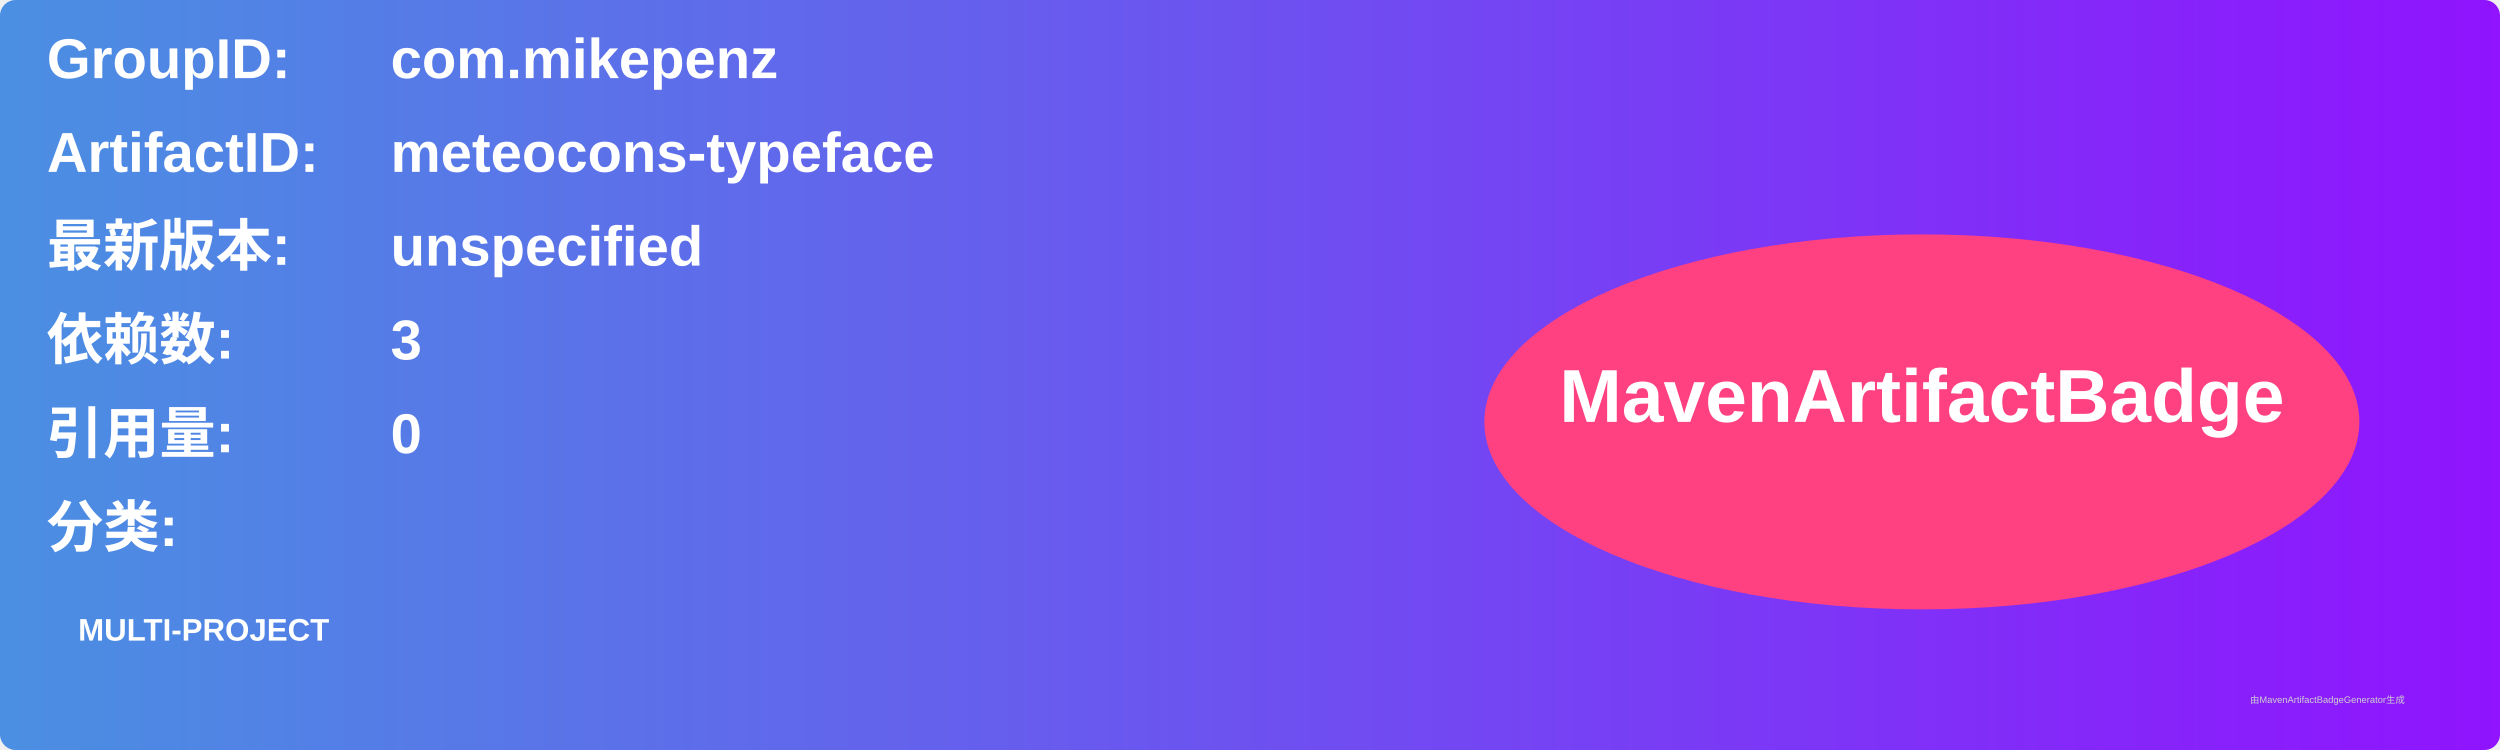
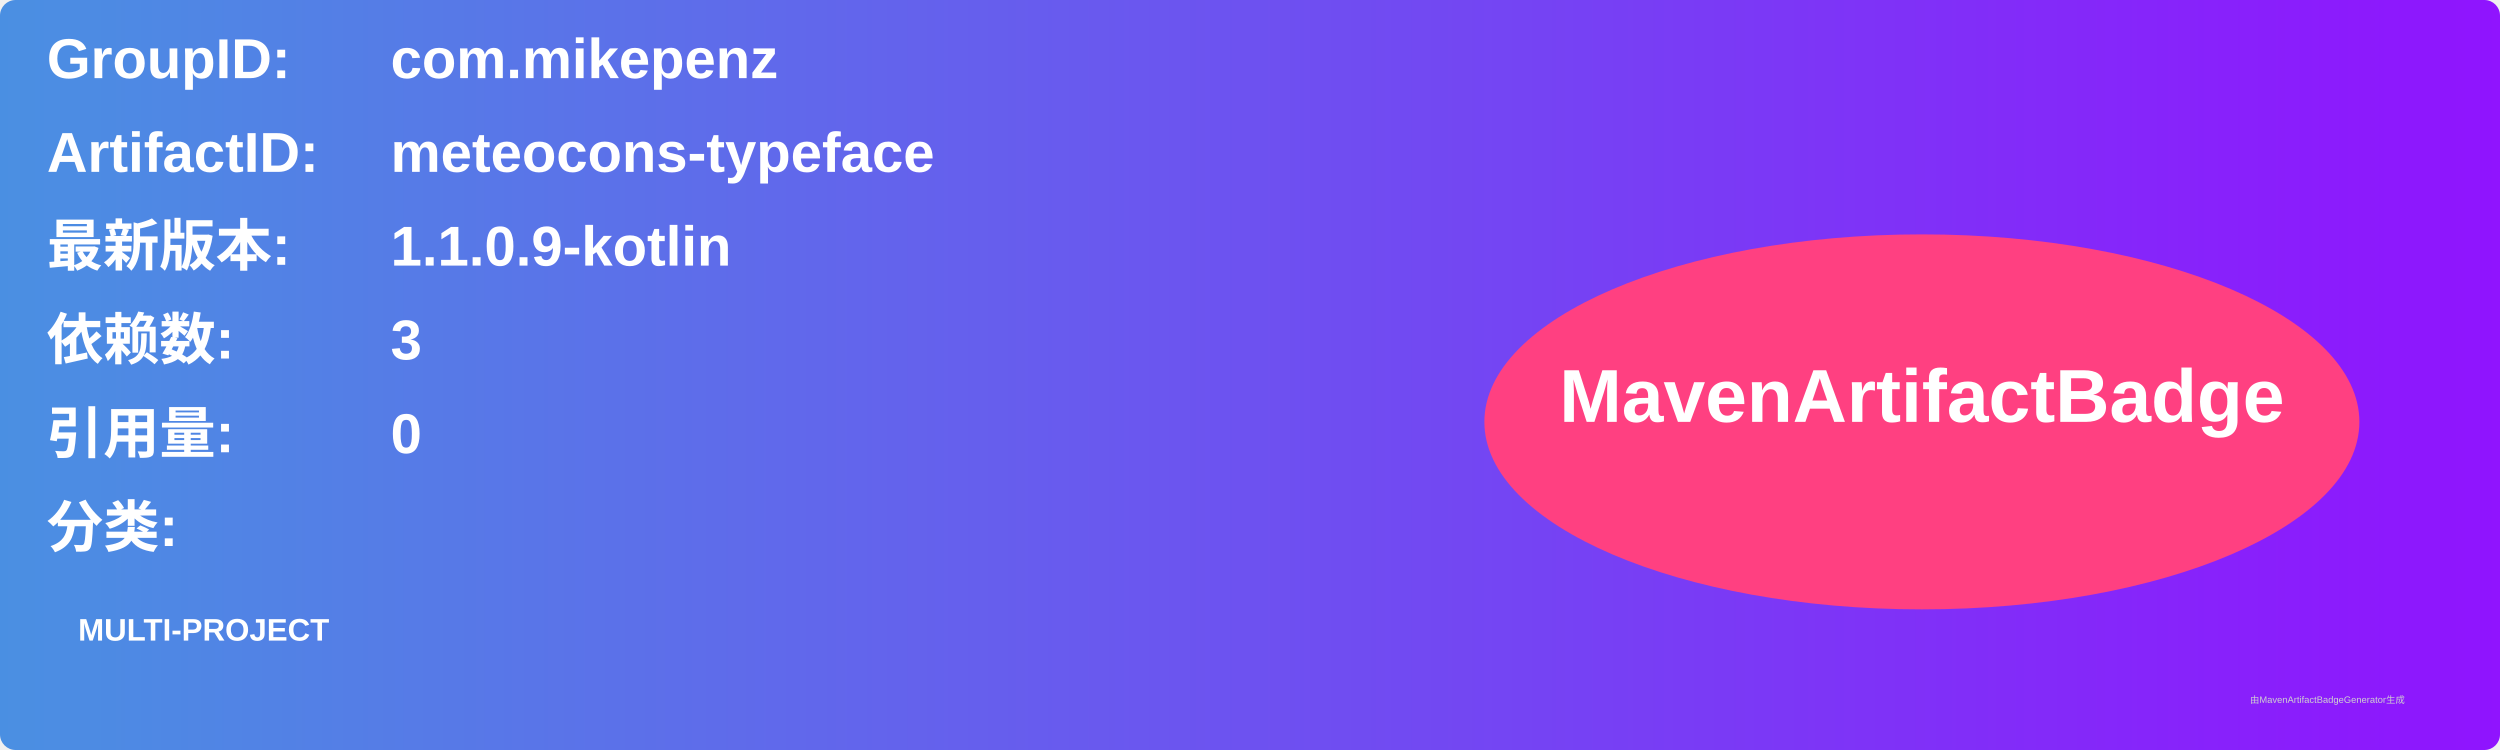
<svg xmlns="http://www.w3.org/2000/svg" width="800" height="240" viewBox="0 0 800 240">
  <linearGradient id="grad" x1="0%" y1="0%" x2="100%" y2="0%">
    <stop offset="0%" stop-color="#4a90e2" />
    <stop offset="100%" stop-color="#9013fe" />
  </linearGradient>
  <rect width="100%" height="100%" rx="5" ry="5" fill="url(#grad)" />
  <g transform="translate(15, 15)">
    <text x="0" y="10" font-family="Arial" font-size="18" fill="white" font-weight="bold" width="260">GroupID:</text>
    <text x="110" y="10" font-family="Arial" font-size="18" fill="white" font-weight="bold" width="460">com.mikepenz</text>
    <text x="0" y="40" font-family="Arial" font-size="18" fill="white" font-weight="bold" width="260">ArtifactID:</text>
    <text x="110" y="40" font-family="Arial" font-size="18" fill="white" font-weight="bold" width="460">meteocons-typeface</text>
    <text x="0" y="70" font-family="Arial" font-size="18" fill="white" font-weight="bold">最新版本:</text>
    <text x="110" y="70" font-family="Arial" font-size="18" fill="white" font-weight="bold">
-       <tspan font-weight="bold">unspecified</tspan>
+       <tspan font-weight="bold">1.1.0.9-kotlin</tspan>
    </text>
    <text x="0" y="100" font-family="Arial" font-size="18" fill="white" font-weight="bold">依赖数: </text>
    <text x="110" y="100" font-family="Arial" font-size="18" fill="white">
      <tspan font-weight="bold">3</tspan>
    </text>
    <text x="0" y="130" font-family="Arial" font-size="18" fill="white" font-weight="bold">引用量: </text>
    <text x="110" y="130" font-family="Arial" font-size="18" fill="white">
      <tspan font-weight="bold">0</tspan>
    </text>
    <text x="0" y="160" font-family="Arial" font-size="18" fill="white" font-weight="bold">分类:</text>
    <text x="10" y="190" font-family="Arial" font-size="10" fill="white">
      <tspan font-weight="bold">MULTI-PROJECT</tspan>
    </text>
    <ellipse cx="600" cy="120" rx="140" ry="60" fill="#ff4081" />
    <text x="600" y="120" text-anchor="middle" font-family="Arial" font-size="24" fill="white" font-weight="bold">MavenArtifactBadge</text>
  </g>
  <text x="720" y="225" font-family="Arial" font-size="3" fill="#d0d0d0">由MavenArtifactBadgeGenerator生成</text>
</svg>
